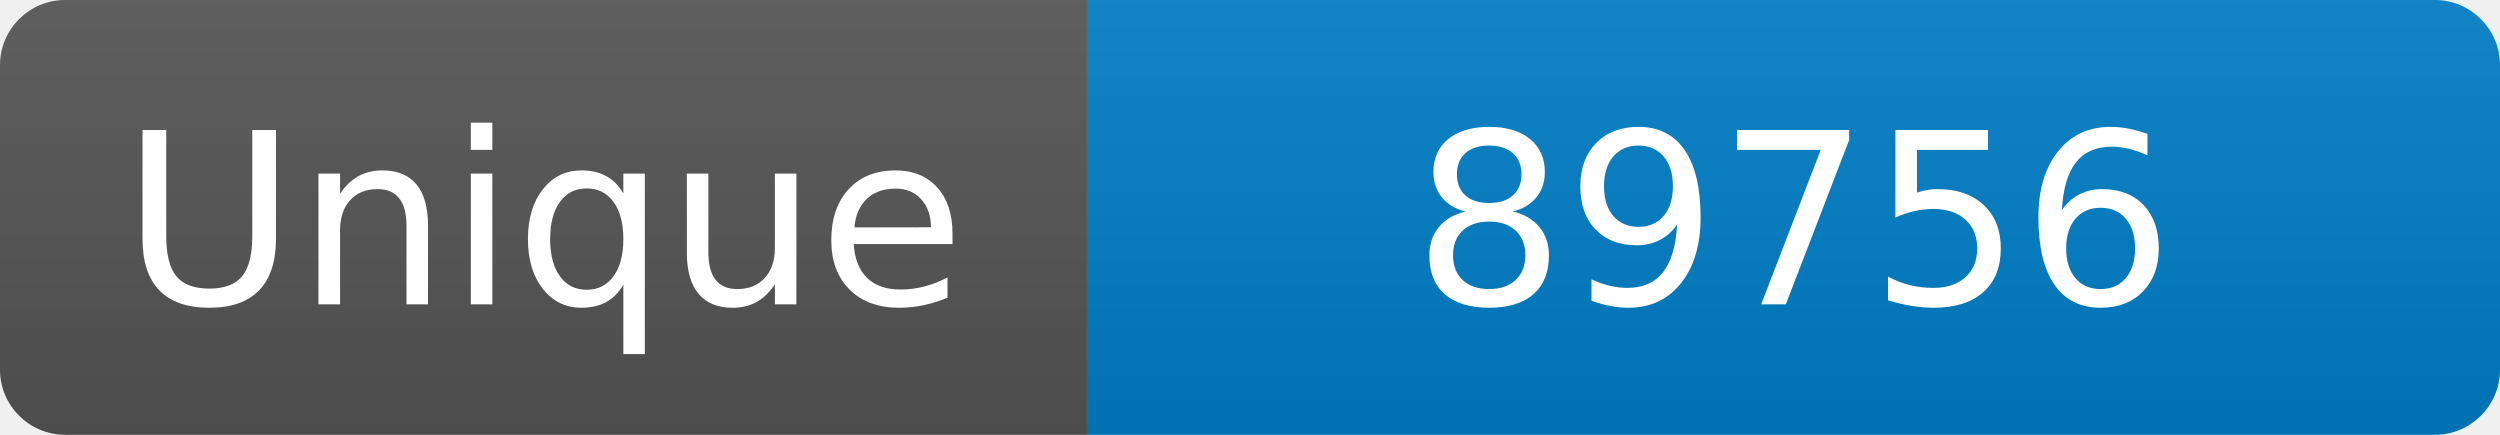
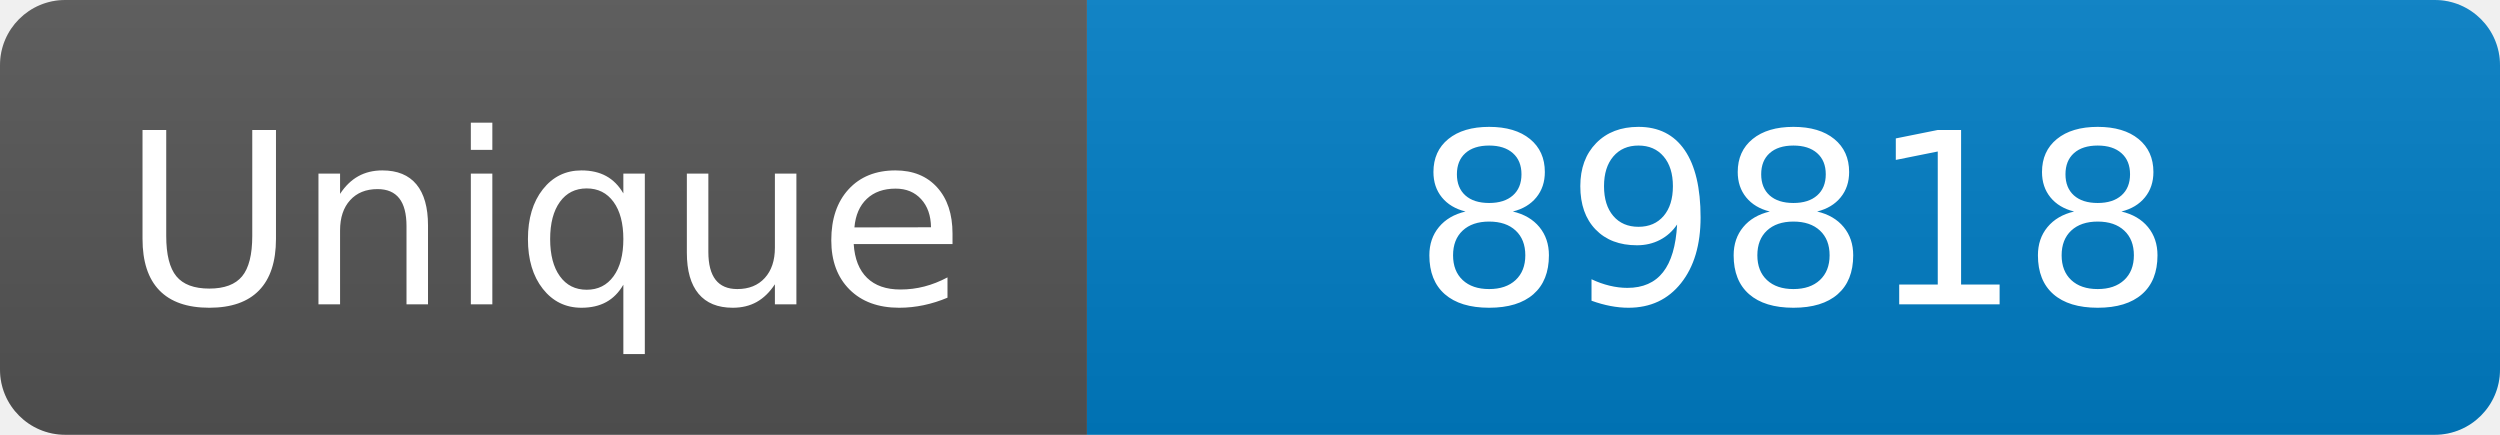
<svg xmlns="http://www.w3.org/2000/svg" width="115" height="20" role="img" aria-label="Maintained?: yes">
  <linearGradient id="s" x2="0" y2="100%">
    <stop offset="0" stop-color="#bbb" stop-opacity=".1" />
    <stop offset="1" stop-opacity=".1" />
  </linearGradient>
  <clipPath id="r">
    <rect width="115" height="20" rx="3" fill="#fff" />
  </clipPath>
  <g clip-path="url(#r)">
    <rect width="50" height="20" fill="#555" />
    <rect x="50" width="160" height="20" fill="#007ec6" />
    <rect width="115" height="20" fill="url(#s)" />
  </g>
  <g fill="#fff" text-anchor="middle" font-family="Verdana,Geneva,DejaVu Sans,sans-serif" font-size="110">
    <text x="250" y="140" transform="scale(.1)" fill="#fff">Unique</text>
-     <text x="825" y="140" transform="scale(.1)" fill="#fff">89756</text>
+     <text x="825" y="140" transform="scale(.1)" fill="#fff">89818</text>
  </g>
</svg>
